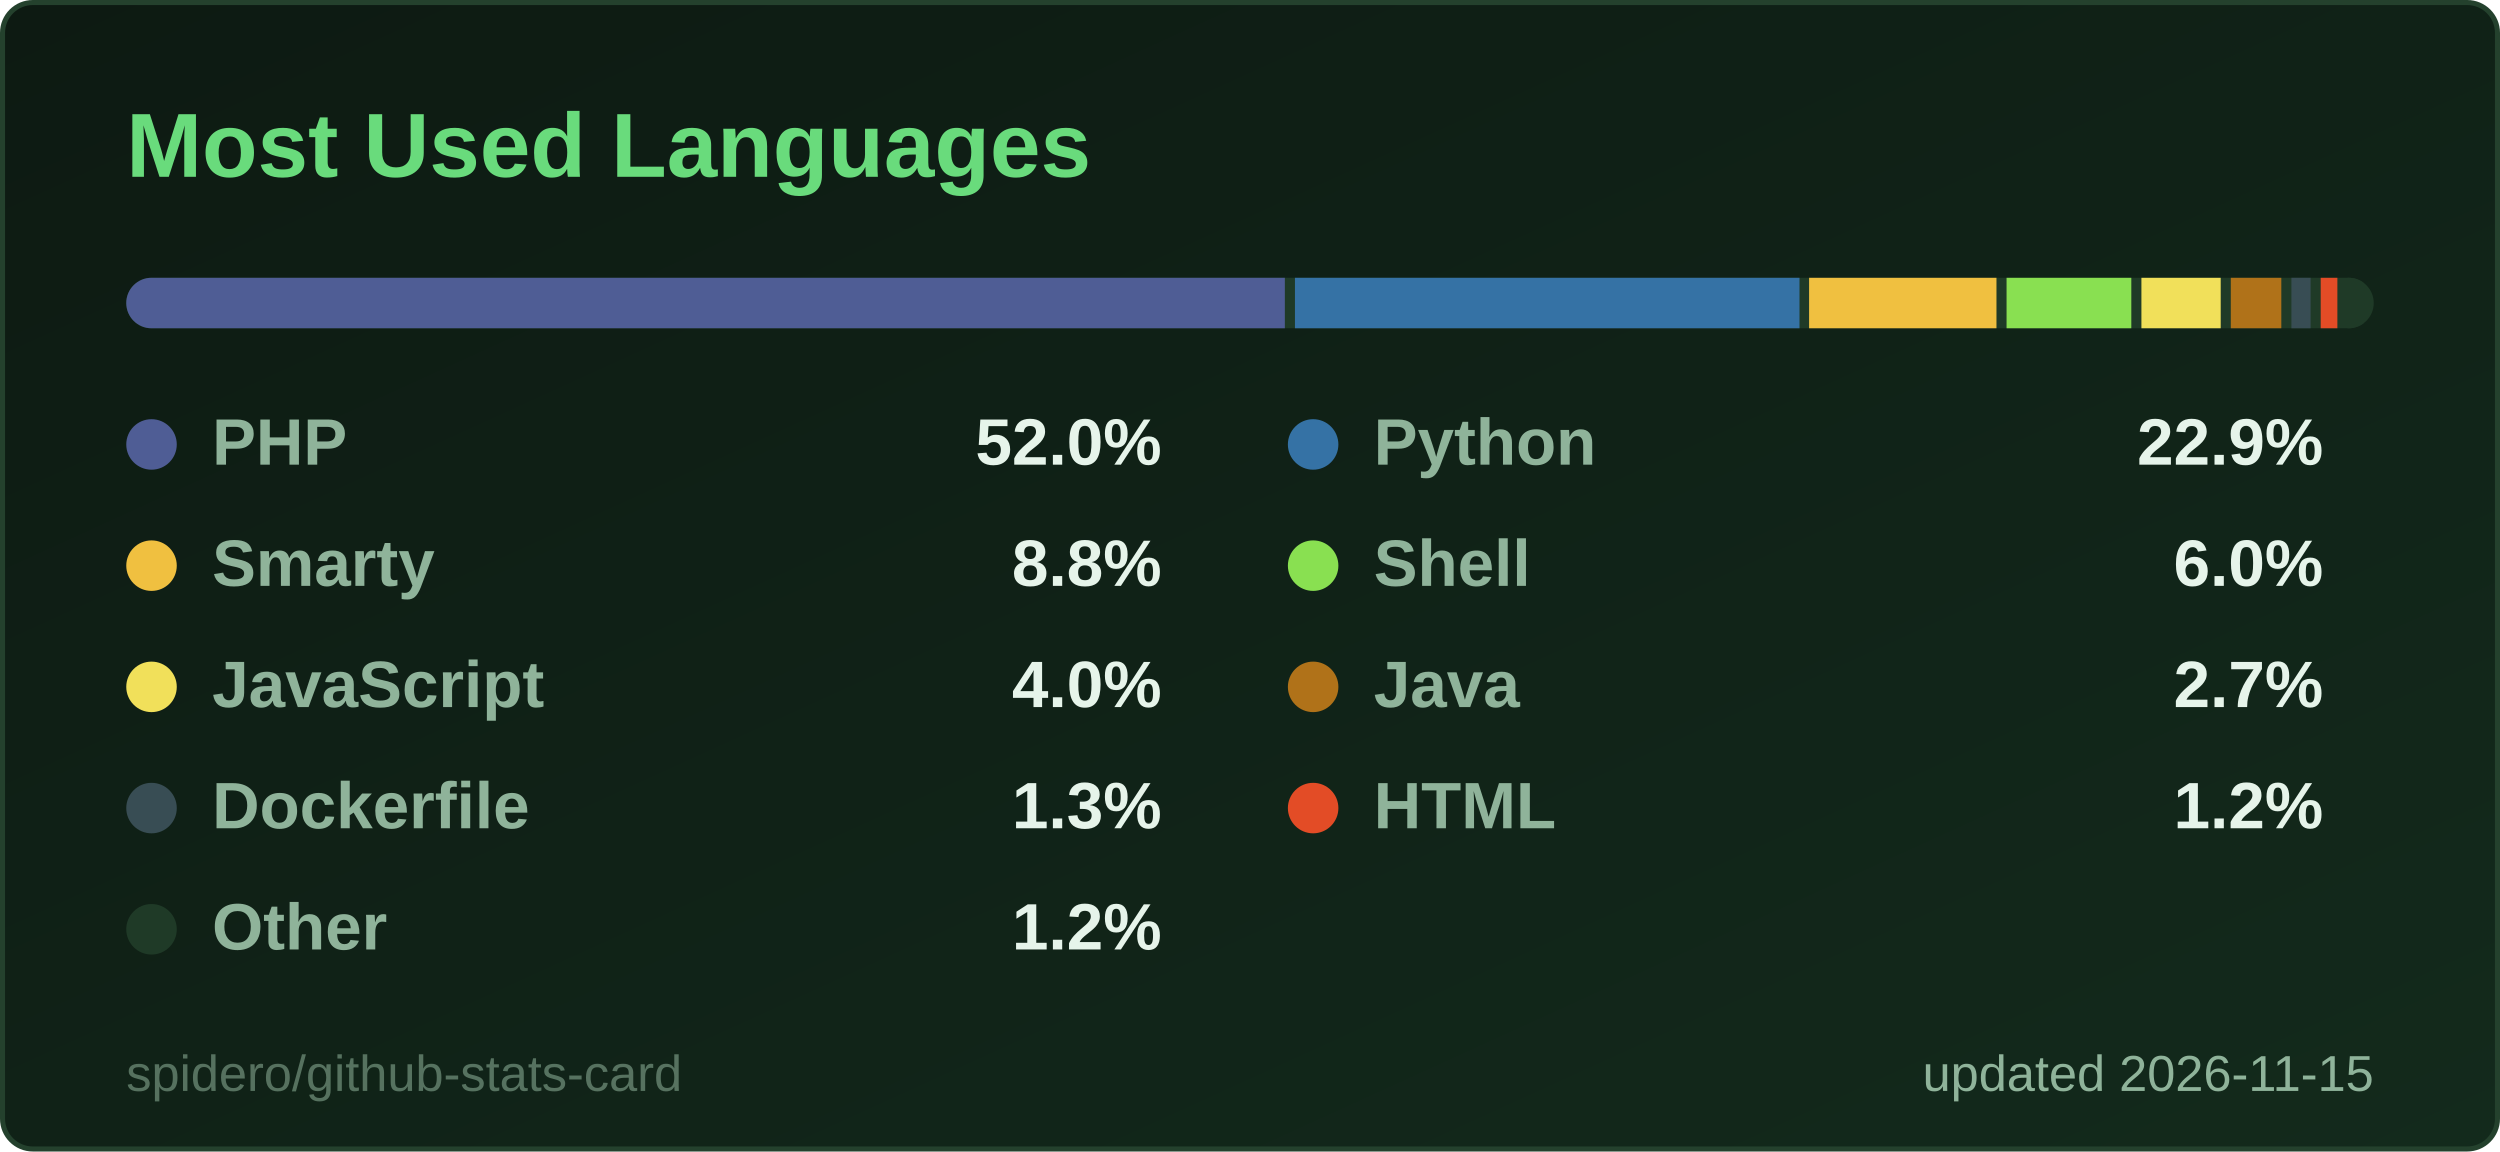
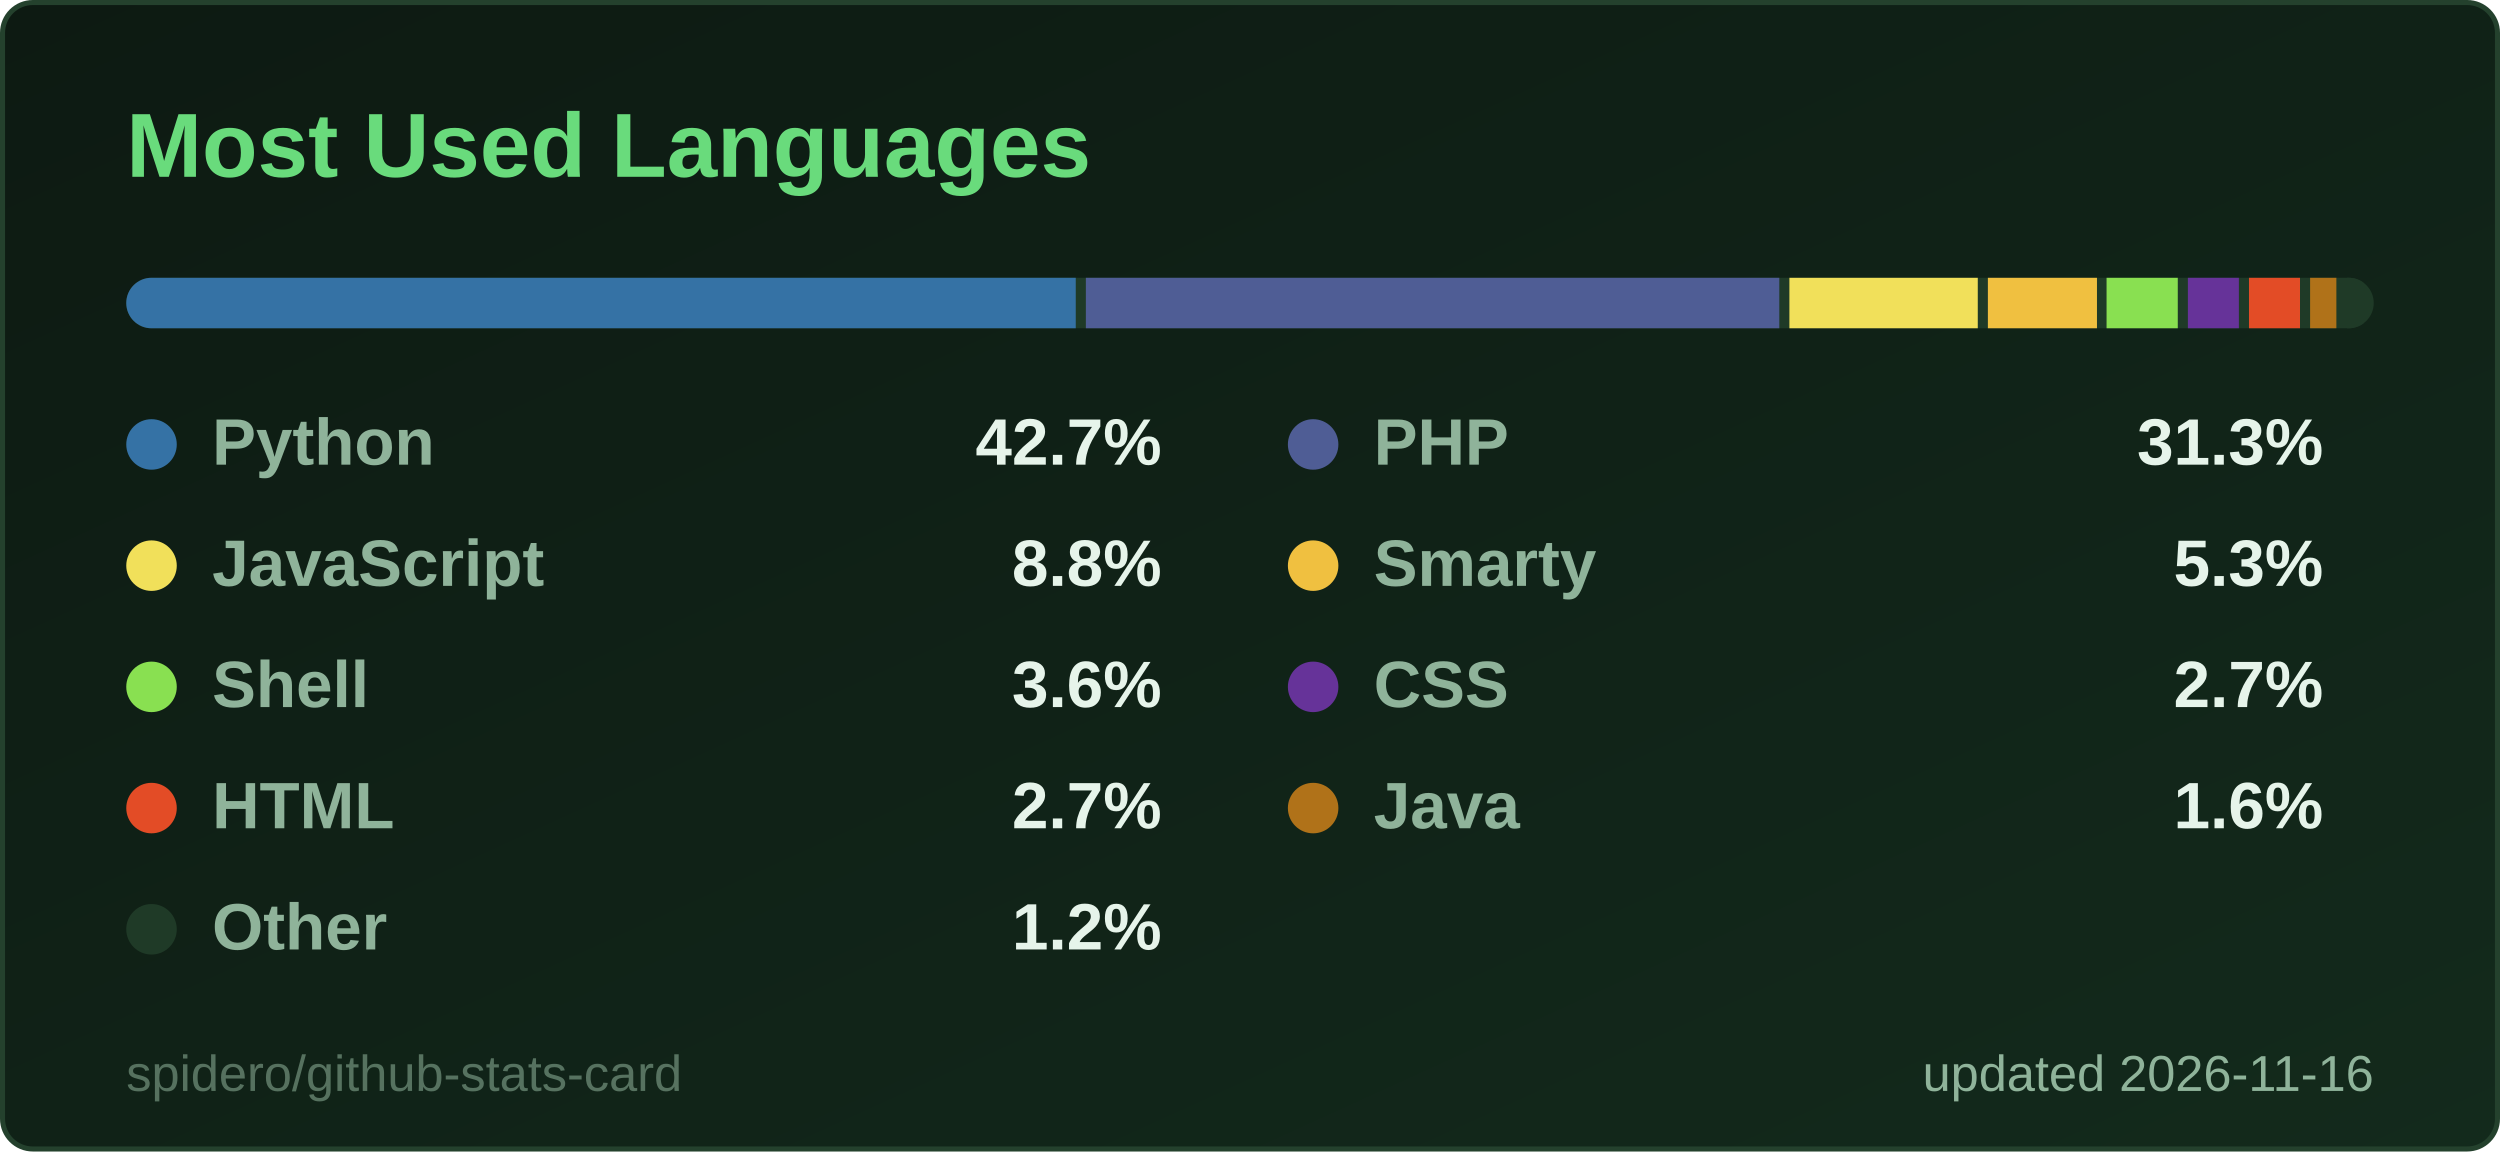
<svg xmlns="http://www.w3.org/2000/svg" width="495" height="228" viewBox="0 0 495 228" role="img" aria-label="Most Used Languages">
  <style>
  .title { font: 600 18px 'Segoe UI', Ubuntu, 'Helvetica Neue', Arial, sans-serif; fill: #69db7c; }
  .label { font: 600 13px 'Segoe UI', Ubuntu, 'Helvetica Neue', Arial, sans-serif; fill: #8fb39a; }
  .value { font: 700 13px 'Segoe UI', Ubuntu, 'Helvetica Neue', Arial, sans-serif; fill: #e6f4ea; }
  .big { font: 700 22px 'Segoe UI', Ubuntu, 'Helvetica Neue', Arial, sans-serif; fill: #e6f4ea; }
  .small { font: 400 10px 'Segoe UI', Ubuntu, 'Helvetica Neue', Arial, sans-serif; fill: #8fb39a; }
  .credit { opacity: .55; }
  /* Visible by default; the animation only fades in from 0 (no-animation renderers show the final state) */
  .fade { animation: fade .5s ease-in-out backwards; }
  @keyframes fade { from { opacity: 0; } }
  @media (prefers-reduced-motion: reduce) { * { animation: none !important; } }

</style>
  <defs>
    <linearGradient id="bg" x1="0" y1="0" x2="1" y2="1">
      <stop offset="0" stop-color="#0d1a12" />
      <stop offset="1" stop-color="#132a1c" />
    </linearGradient>
  </defs>
  <rect x="0.5" y="0.5" width="494" height="227" rx="6" fill="url(#bg)" stroke="#24412d" />
  <text x="25" y="35" class="title">Most Used Languages</text>
  <clipPath id="bar2555">
    <rect x="25" y="55" width="445" height="10" rx="5.0" />
  </clipPath>
  <g clip-path="url(#bar2555)">
    <rect x="25" y="55" width="445" height="10" fill="#1f3a27" />
-     <rect x="25.0" y="55" width="229.4" height="10" fill="#4F5D95" />
-     <rect x="256.4" y="55" width="99.9" height="10" fill="#3572A5" />
-     <rect x="358.2" y="55" width="37.1" height="10" fill="#f0c040" />
-     <rect x="397.3" y="55" width="24.7" height="10" fill="#89e051" />
-     <rect x="424.0" y="55" width="15.7" height="10" fill="#f1e05a" />
-     <rect x="441.7" y="55" width="10.0" height="10" fill="#b07219" />
-     <rect x="453.7" y="55" width="3.8" height="10" fill="#384d54" />
-     <rect x="459.5" y="55" width="3.3" height="10" fill="#e34c26" />
-     <rect x="464.8" y="55" width="3.2" height="10" fill="#1f3a27" />
+     <rect x="25.0" y="55" width="188.0" height="10" fill="#3572A5" />
+     <rect x="215.0" y="55" width="137.3" height="10" fill="#4F5D95" />
+     <rect x="354.3" y="55" width="37.3" height="10" fill="#f1e05a" />
+     <rect x="393.6" y="55" width="21.6" height="10" fill="#f0c040" />
+     <rect x="417.1" y="55" width="14.1" height="10" fill="#89e051" />
+     <rect x="433.2" y="55" width="10.1" height="10" fill="#663399" />
+     <rect x="445.3" y="55" width="10.1" height="10" fill="#e34c26" />
+     <rect x="457.4" y="55" width="5.2" height="10" fill="#b07219" />
+     <rect x="464.7" y="55" width="3.3" height="10" fill="#1f3a27" />
  </g>
  <g class="fade" style="animation-delay:150ms">
-     <circle cx="30" cy="88" r="5" fill="#4F5D95" />
-     <text x="42" y="92" class="label">PHP</text>
-     <text x="230" y="92" text-anchor="end" class="value">52.0%</text>
+     <circle cx="30" cy="88" r="5" fill="#3572A5" />
+     <text x="42" y="92" class="label">Python</text>
+     <text x="230" y="92" text-anchor="end" class="value">42.7%</text>
  </g>
  <g class="fade" style="animation-delay:250ms">
-     <circle cx="260" cy="88" r="5" fill="#3572A5" />
-     <text x="272" y="92" class="label">Python</text>
-     <text x="460" y="92" text-anchor="end" class="value">22.9%</text>
+     <circle cx="260" cy="88" r="5" fill="#4F5D95" />
+     <text x="272" y="92" class="label">PHP</text>
+     <text x="460" y="92" text-anchor="end" class="value">31.3%</text>
  </g>
  <g class="fade" style="animation-delay:350ms">
-     <circle cx="30" cy="112" r="5" fill="#f0c040" />
-     <text x="42" y="116" class="label">Smarty</text>
+     <circle cx="30" cy="112" r="5" fill="#f1e05a" />
+     <text x="42" y="116" class="label">JavaScript</text>
    <text x="230" y="116" text-anchor="end" class="value">8.8%</text>
  </g>
  <g class="fade" style="animation-delay:450ms">
-     <circle cx="260" cy="112" r="5" fill="#89e051" />
-     <text x="272" y="116" class="label">Shell</text>
-     <text x="460" y="116" text-anchor="end" class="value">6.0%</text>
+     <circle cx="260" cy="112" r="5" fill="#f0c040" />
+     <text x="272" y="116" class="label">Smarty</text>
+     <text x="460" y="116" text-anchor="end" class="value">5.3%</text>
  </g>
  <g class="fade" style="animation-delay:550ms">
-     <circle cx="30" cy="136" r="5" fill="#f1e05a" />
-     <text x="42" y="140" class="label">JavaScript</text>
-     <text x="230" y="140" text-anchor="end" class="value">4.0%</text>
+     <circle cx="30" cy="136" r="5" fill="#89e051" />
+     <text x="42" y="140" class="label">Shell</text>
+     <text x="230" y="140" text-anchor="end" class="value">3.6%</text>
  </g>
  <g class="fade" style="animation-delay:650ms">
-     <circle cx="260" cy="136" r="5" fill="#b07219" />
-     <text x="272" y="140" class="label">Java</text>
+     <circle cx="260" cy="136" r="5" fill="#663399" />
+     <text x="272" y="140" class="label">CSS</text>
    <text x="460" y="140" text-anchor="end" class="value">2.7%</text>
  </g>
  <g class="fade" style="animation-delay:750ms">
-     <circle cx="30" cy="160" r="5" fill="#384d54" />
-     <text x="42" y="164" class="label">Dockerfile</text>
-     <text x="230" y="164" text-anchor="end" class="value">1.3%</text>
+     <circle cx="30" cy="160" r="5" fill="#e34c26" />
+     <text x="42" y="164" class="label">HTML</text>
+     <text x="230" y="164" text-anchor="end" class="value">2.7%</text>
  </g>
  <g class="fade" style="animation-delay:850ms">
-     <circle cx="260" cy="160" r="5" fill="#e34c26" />
-     <text x="272" y="164" class="label">HTML</text>
-     <text x="460" y="164" text-anchor="end" class="value">1.2%</text>
+     <circle cx="260" cy="160" r="5" fill="#b07219" />
+     <text x="272" y="164" class="label">Java</text>
+     <text x="460" y="164" text-anchor="end" class="value">1.6%</text>
  </g>
  <g class="fade" style="animation-delay:950ms">
    <circle cx="30" cy="184" r="5" fill="#1f3a27" />
    <text x="42" y="188" class="label">Other</text>
    <text x="230" y="188" text-anchor="end" class="value">1.2%</text>
  </g>
-   <text x="470" y="216" text-anchor="end" class="small">updated 2026-11-15</text>
+   <text x="470" y="216" text-anchor="end" class="small">updated 2026-11-16</text>
  <a href="https://github.com/spidero/github-stats-card" target="_blank">
    <text x="25" y="216" class="small credit">spidero/github-stats-card</text>
  </a>
</svg>
